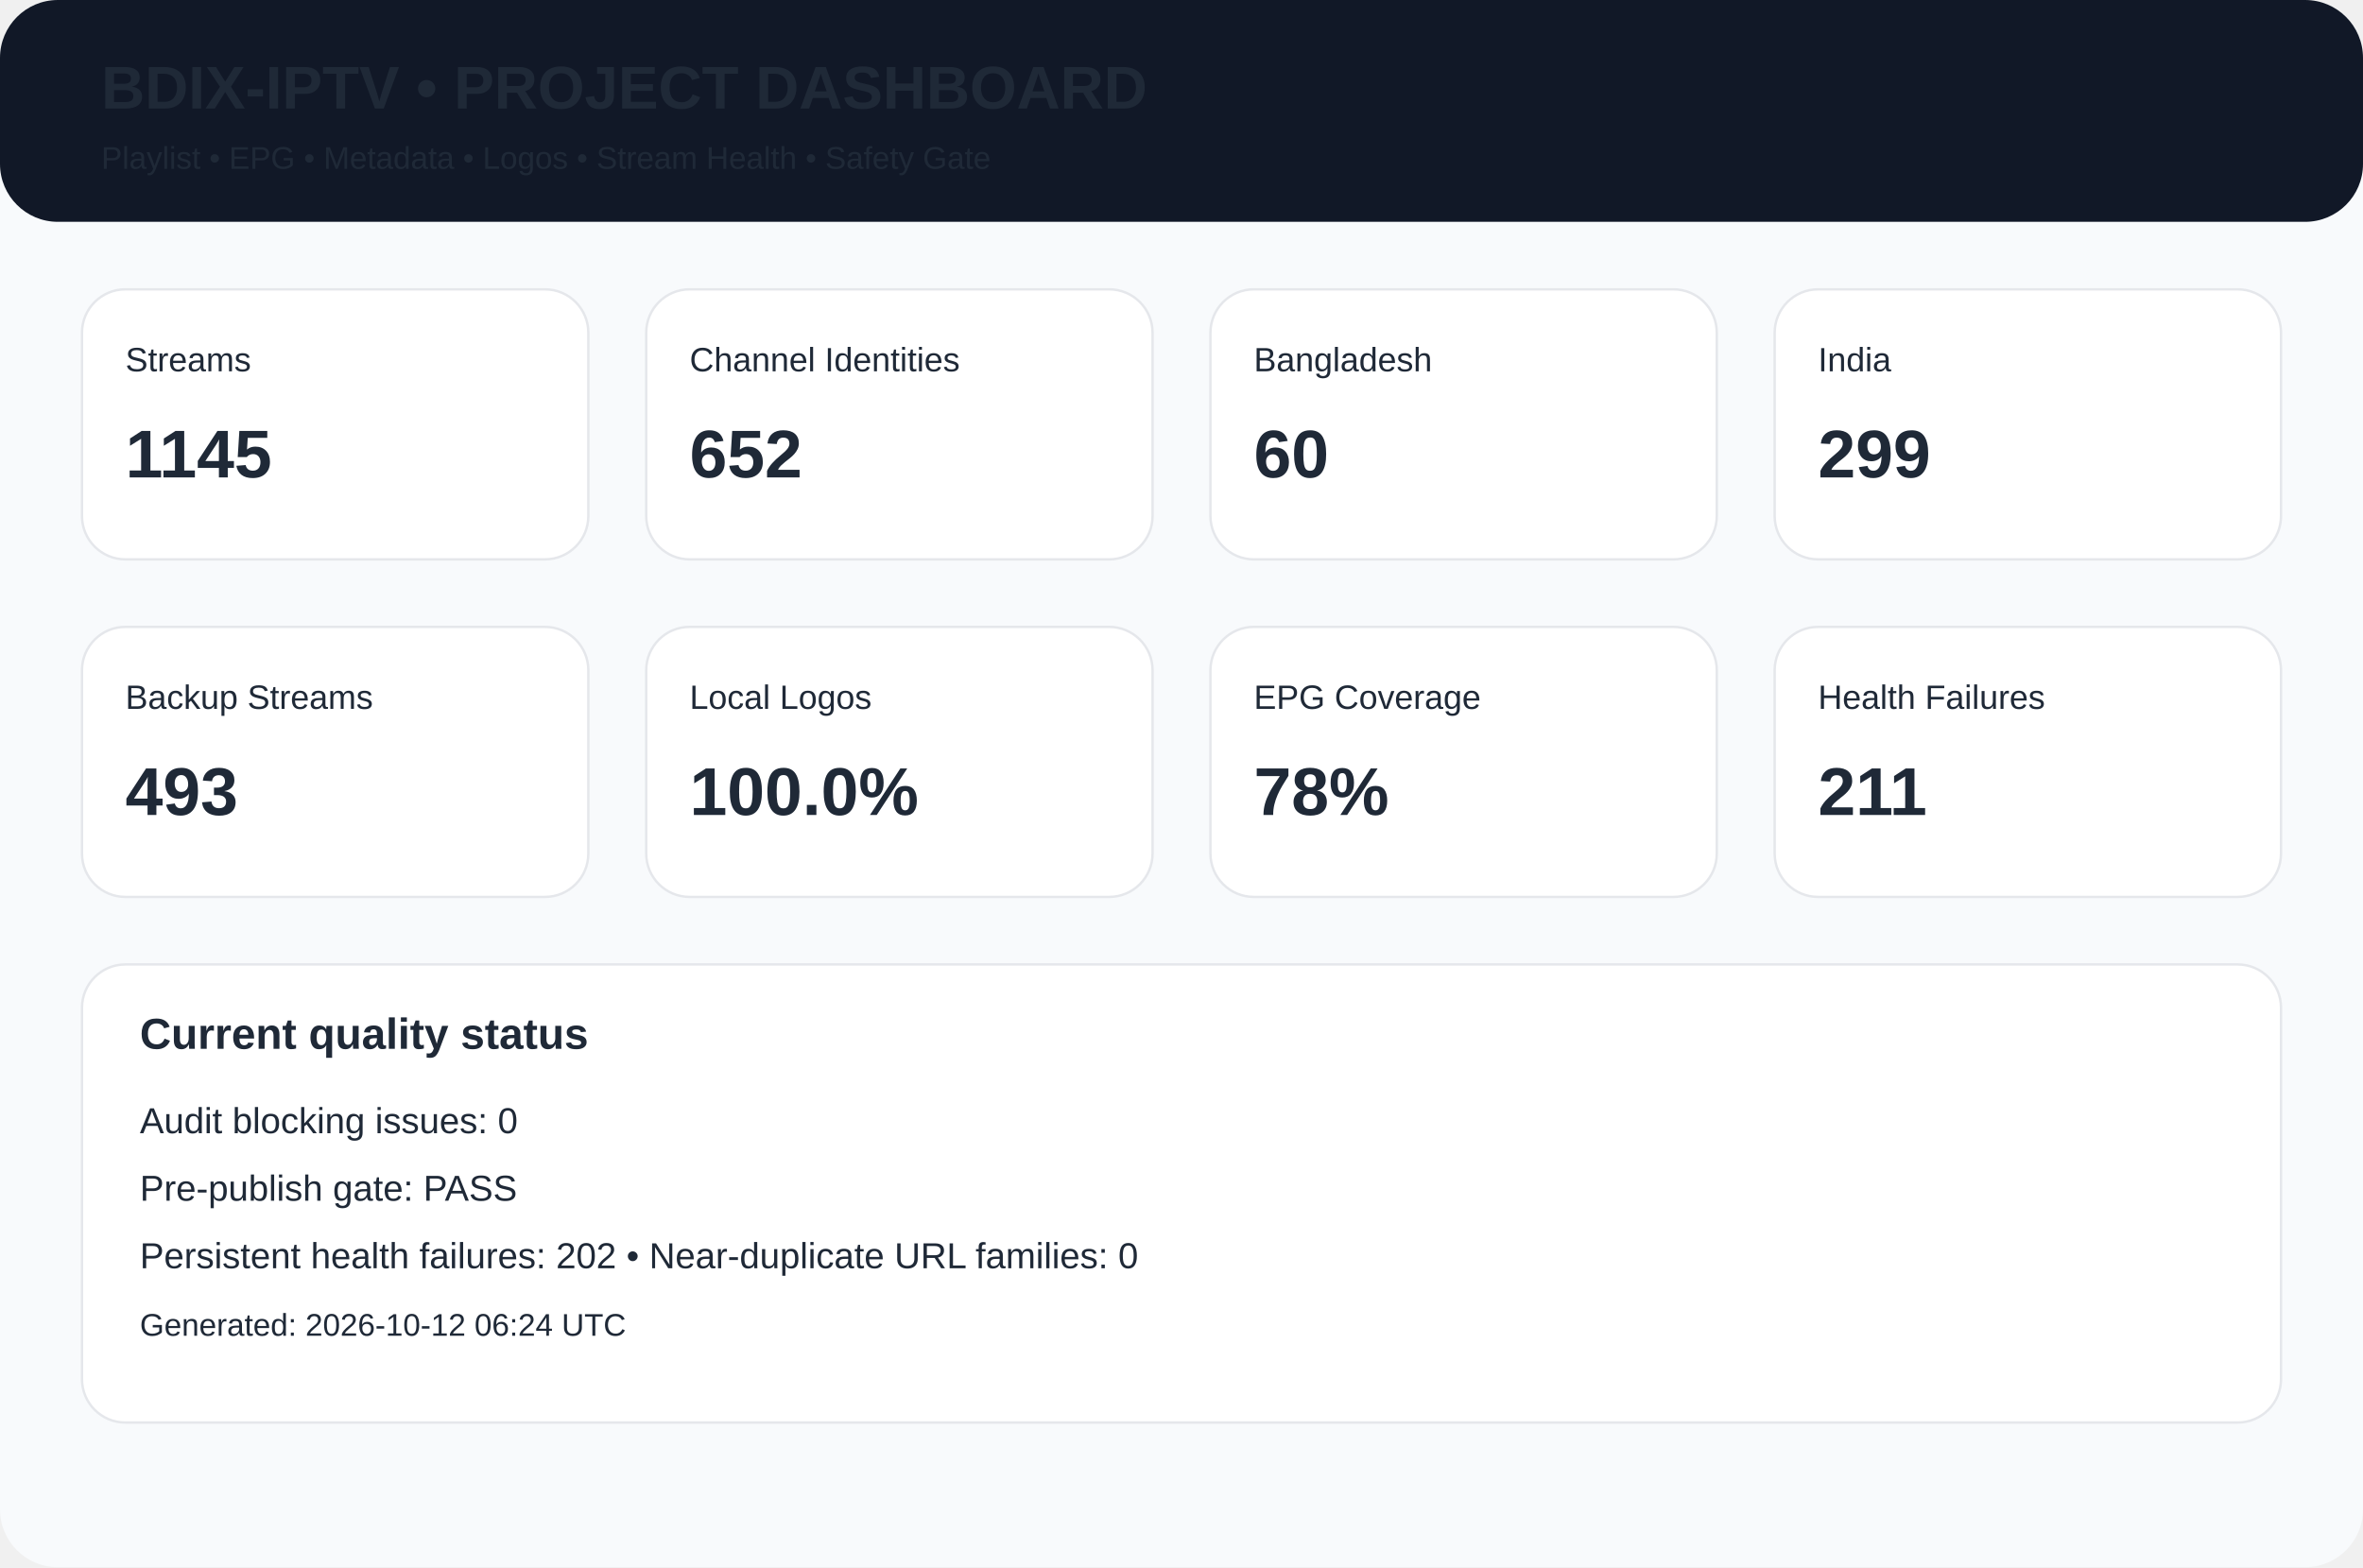
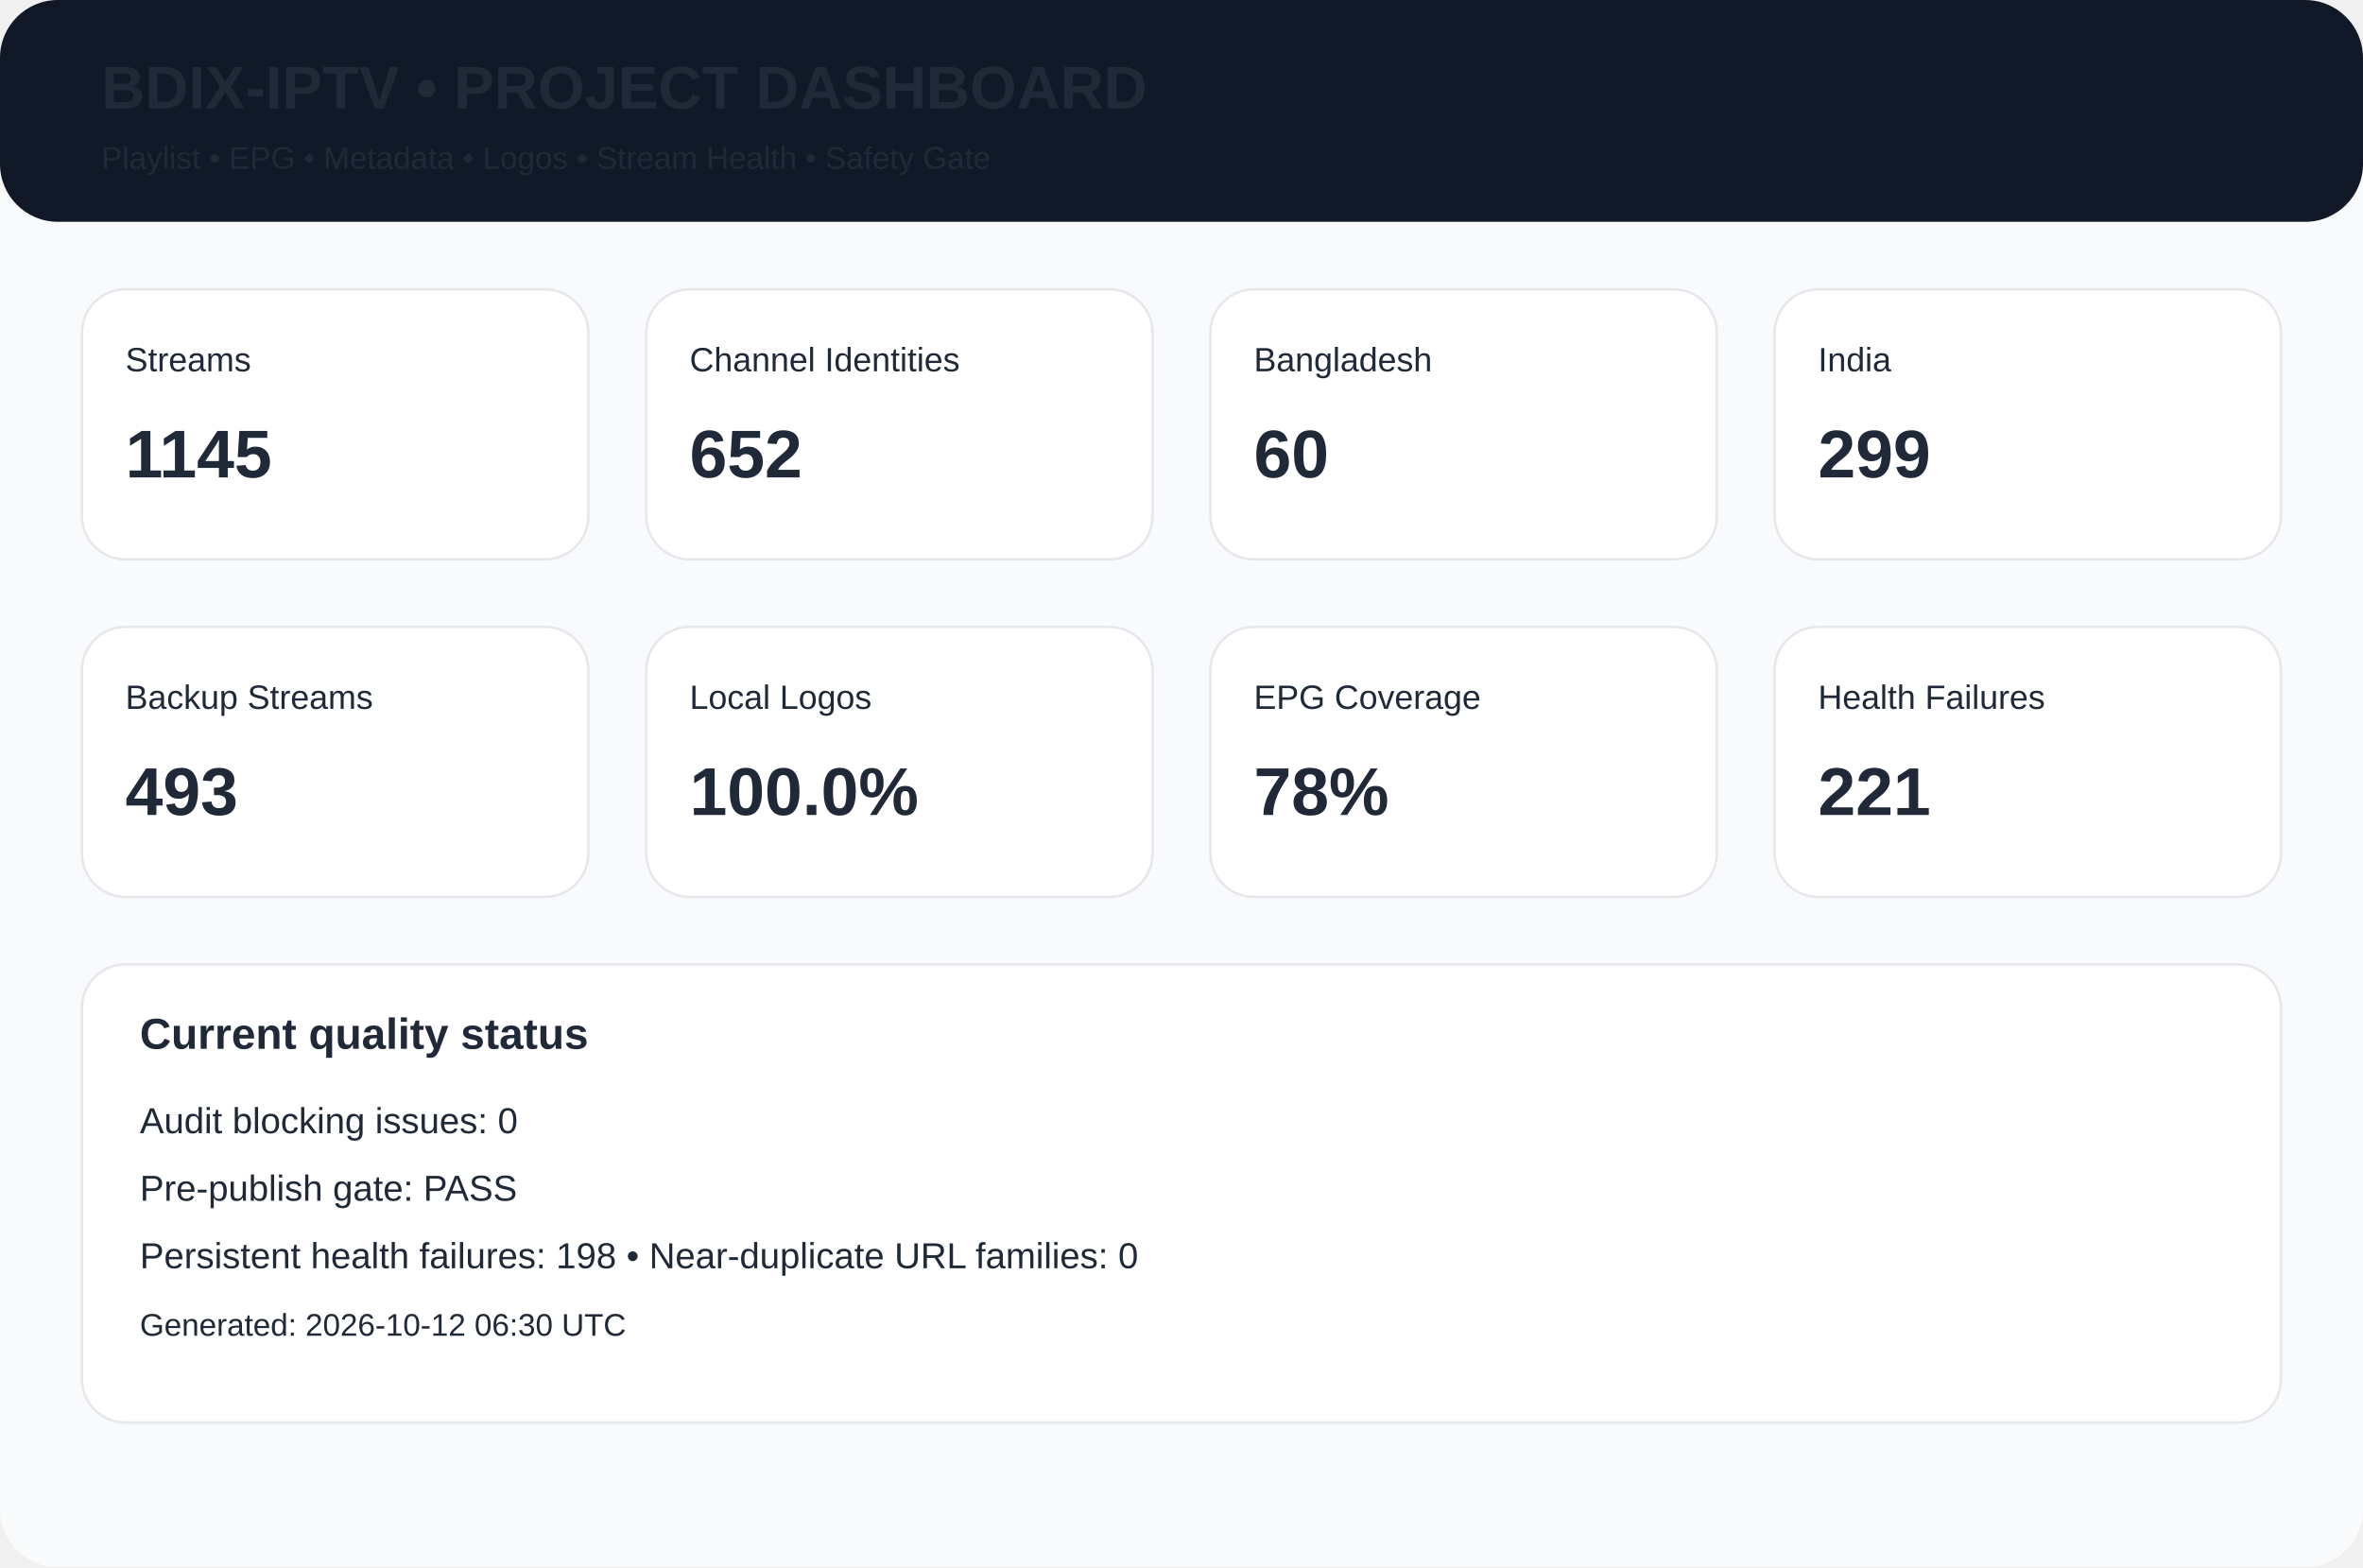
<svg xmlns="http://www.w3.org/2000/svg" width="980" height="650" viewBox="0 0 980 650">
  <rect width="980" height="650" rx="24" fill="#f8fafc" />
  <rect width="980" height="92" rx="24" fill="#111827" />
  <text x="42" y="45" font-family="Arial,Helvetica,sans-serif" font-size="25px" font-weight="700" fill="#1f2937">BDIX-IPTV • PROJECT DASHBOARD</text>
  <text x="42" y="70" font-family="Arial,Helvetica,sans-serif" font-size="13px" font-weight="400" fill="#1f2937">Playlist • EPG • Metadata • Logos • Stream Health • Safety Gate</text>
  <rect x="34" y="120" width="210" height="112" rx="18" fill="white" stroke="#e5e7eb" />
  <text x="52" y="154" font-family="Arial,Helvetica,sans-serif" font-size="14px" font-weight="400" fill="#1f2937">Streams</text>
  <text x="52" y="198" font-family="Arial,Helvetica,sans-serif" font-size="28px" font-weight="700" fill="#1f2937">1145</text>
  <rect x="268" y="120" width="210" height="112" rx="18" fill="white" stroke="#e5e7eb" />
  <text x="286" y="154" font-family="Arial,Helvetica,sans-serif" font-size="14px" font-weight="400" fill="#1f2937">Channel Identities</text>
  <text x="286" y="198" font-family="Arial,Helvetica,sans-serif" font-size="28px" font-weight="700" fill="#1f2937">652</text>
  <rect x="502" y="120" width="210" height="112" rx="18" fill="white" stroke="#e5e7eb" />
  <text x="520" y="154" font-family="Arial,Helvetica,sans-serif" font-size="14px" font-weight="400" fill="#1f2937">Bangladesh</text>
  <text x="520" y="198" font-family="Arial,Helvetica,sans-serif" font-size="28px" font-weight="700" fill="#1f2937">60</text>
  <rect x="736" y="120" width="210" height="112" rx="18" fill="white" stroke="#e5e7eb" />
  <text x="754" y="154" font-family="Arial,Helvetica,sans-serif" font-size="14px" font-weight="400" fill="#1f2937">India</text>
  <text x="754" y="198" font-family="Arial,Helvetica,sans-serif" font-size="28px" font-weight="700" fill="#1f2937">299</text>
  <rect x="34" y="260" width="210" height="112" rx="18" fill="white" stroke="#e5e7eb" />
  <text x="52" y="294" font-family="Arial,Helvetica,sans-serif" font-size="14px" font-weight="400" fill="#1f2937">Backup Streams</text>
  <text x="52" y="338" font-family="Arial,Helvetica,sans-serif" font-size="28px" font-weight="700" fill="#1f2937">493</text>
  <rect x="268" y="260" width="210" height="112" rx="18" fill="white" stroke="#e5e7eb" />
  <text x="286" y="294" font-family="Arial,Helvetica,sans-serif" font-size="14px" font-weight="400" fill="#1f2937">Local Logos</text>
  <text x="286" y="338" font-family="Arial,Helvetica,sans-serif" font-size="28px" font-weight="700" fill="#1f2937">100.0%</text>
  <rect x="502" y="260" width="210" height="112" rx="18" fill="white" stroke="#e5e7eb" />
  <text x="520" y="294" font-family="Arial,Helvetica,sans-serif" font-size="14px" font-weight="400" fill="#1f2937">EPG Coverage</text>
  <text x="520" y="338" font-family="Arial,Helvetica,sans-serif" font-size="28px" font-weight="700" fill="#1f2937">78%</text>
  <rect x="736" y="260" width="210" height="112" rx="18" fill="white" stroke="#e5e7eb" />
  <text x="754" y="294" font-family="Arial,Helvetica,sans-serif" font-size="14px" font-weight="400" fill="#1f2937">Health Failures</text>
-   <text x="754" y="338" font-family="Arial,Helvetica,sans-serif" font-size="28px" font-weight="700" fill="#1f2937">211</text>
+   <text x="754" y="338" font-family="Arial,Helvetica,sans-serif" font-size="28px" font-weight="700" fill="#1f2937">221</text>
  <rect x="34" y="400" width="912" height="190" rx="18" fill="white" stroke="#e5e7eb" />
  <text x="58" y="435" font-family="Arial,Helvetica,sans-serif" font-size="18px" font-weight="700" fill="#1f2937">Current quality status</text>
  <text x="58" y="470" font-family="Arial,Helvetica,sans-serif" font-size="15px" font-weight="400" fill="#1f2937">Audit blocking issues: 0</text>
  <text x="58" y="498" font-family="Arial,Helvetica,sans-serif" font-size="15px" font-weight="400" fill="#1f2937">Pre-publish gate: PASS</text>
-   <text x="58" y="526" font-family="Arial,Helvetica,sans-serif" font-size="15px" font-weight="400" fill="#1f2937">Persistent health failures: 202 • Near-duplicate URL families: 0</text>
-   <text x="58" y="554" font-family="Arial,Helvetica,sans-serif" font-size="13px" font-weight="400" fill="#1f2937">Generated: 2026-10-12 06:24 UTC</text>
+   <text x="58" y="526" font-family="Arial,Helvetica,sans-serif" font-size="15px" font-weight="400" fill="#1f2937">Persistent health failures: 198 • Near-duplicate URL families: 0</text>
+   <text x="58" y="554" font-family="Arial,Helvetica,sans-serif" font-size="13px" font-weight="400" fill="#1f2937">Generated: 2026-10-12 06:30 UTC</text>
</svg>
